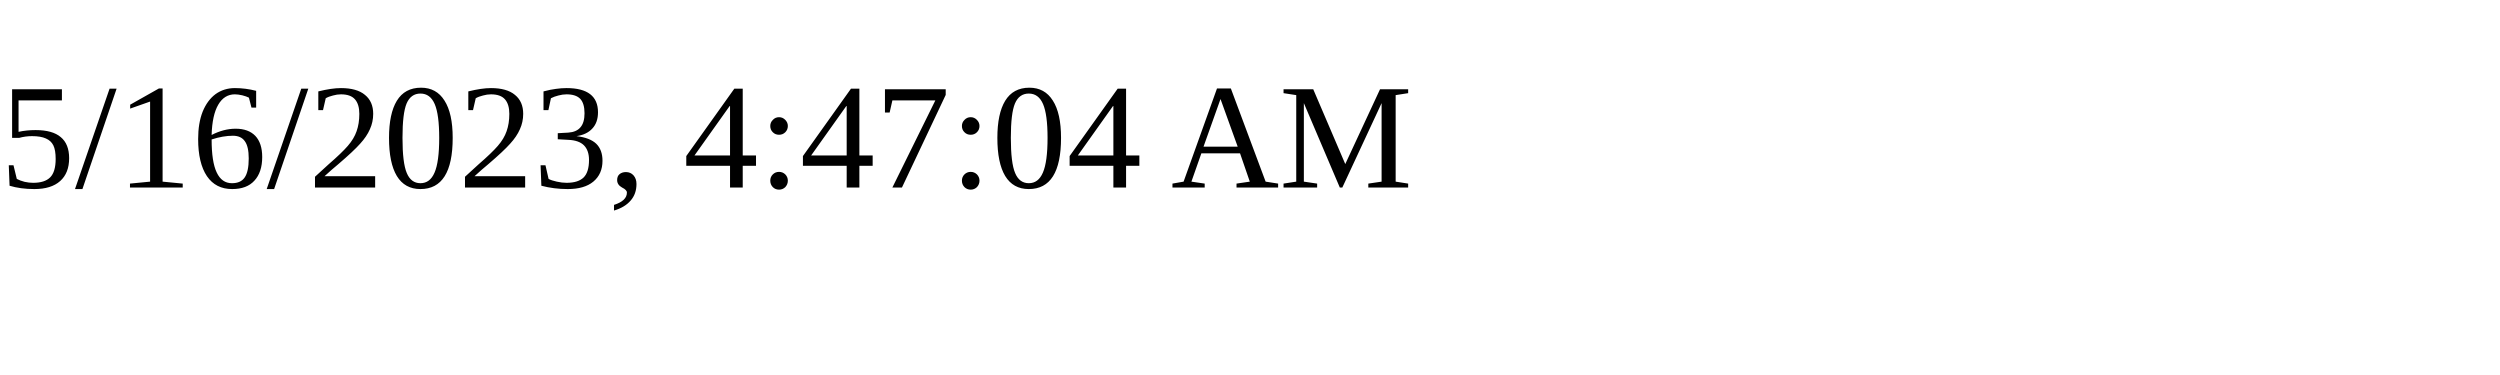
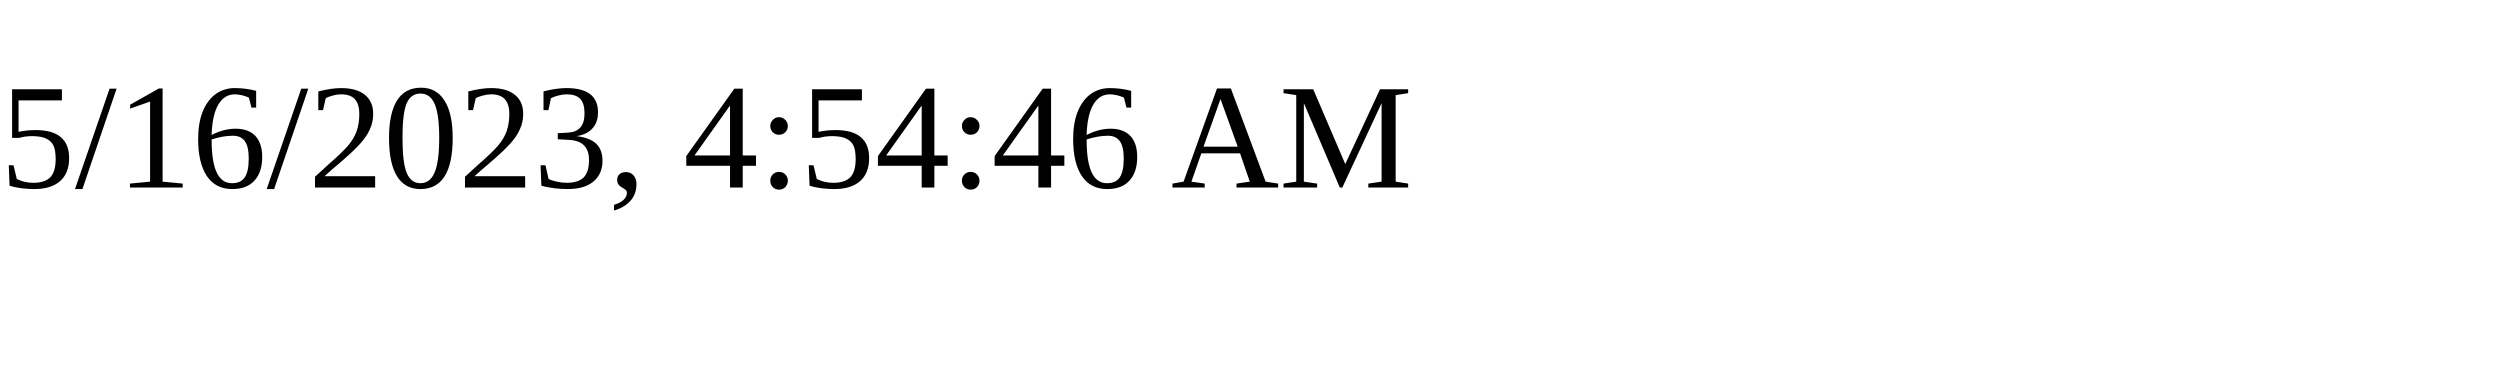
<svg xmlns="http://www.w3.org/2000/svg" height="30" width="200">
-   <text x="0" y="15">5/16/2023, 4:47:04 AM</text>
+   <text x="0" y="15">5/16/2023, 4:54:46 AM</text>
</svg>
